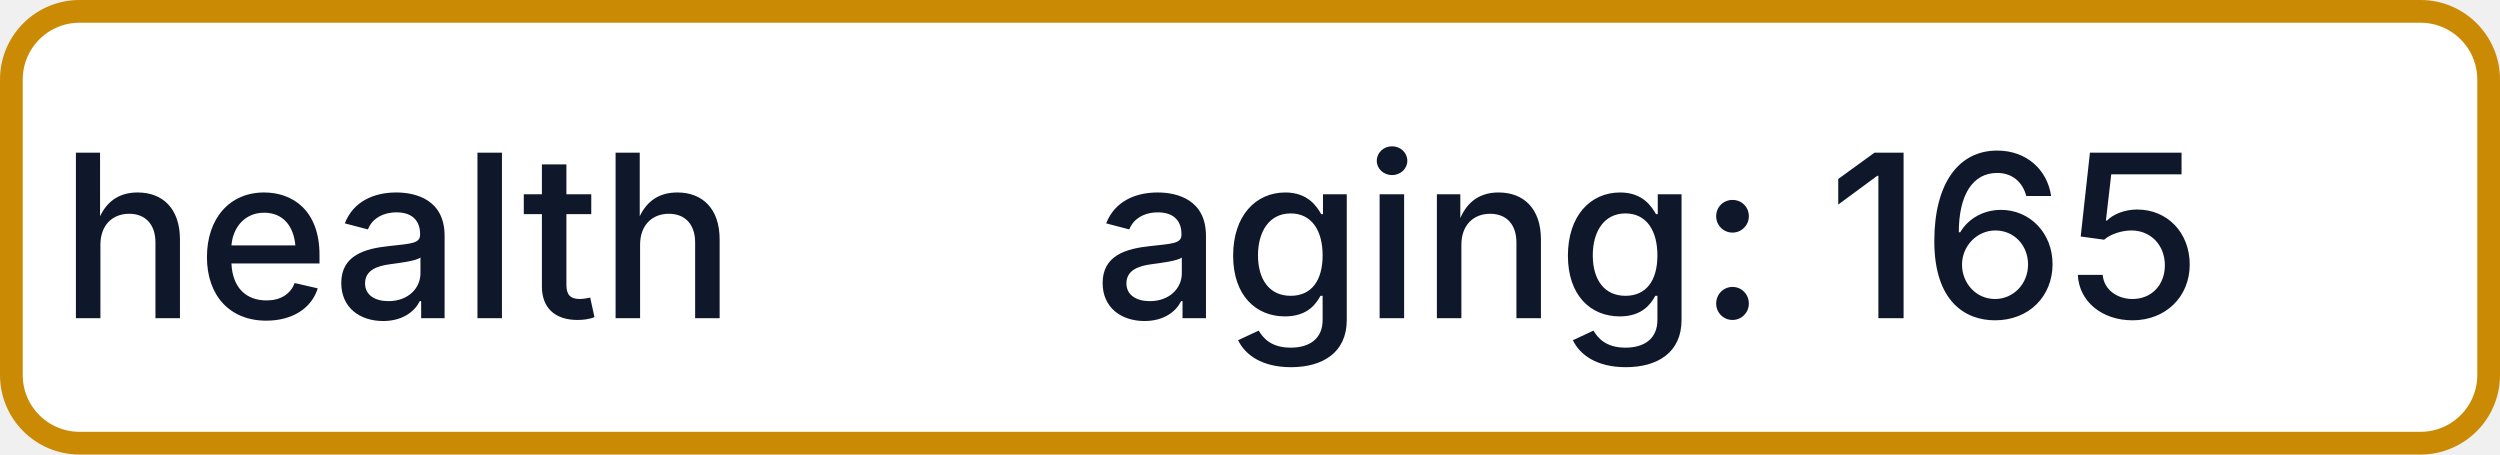
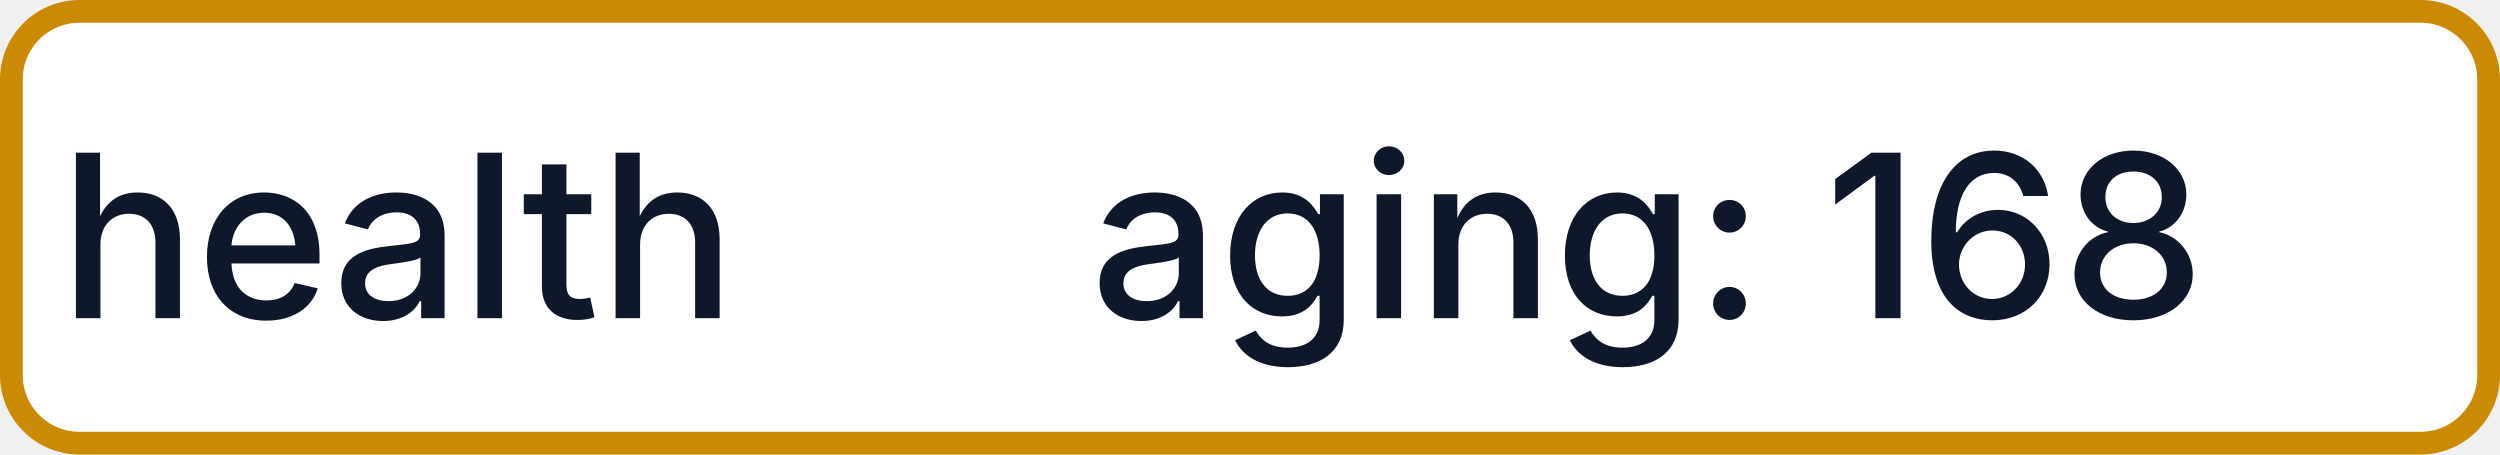
- <svg xmlns="http://www.w3.org/2000/svg" width="110" height="20" role="img" aria-label="health: aging: 165">
+ <svg xmlns="http://www.w3.org/2000/svg" width="110" height="20" role="img" aria-label="health: aging: 168">
  <rect x="0.5" y="0.5" width="109" height="19" rx="3" fill="#FFFFFF" stroke="#CA8A04" stroke-width="1" />
  <g fill="#0F172A" text-anchor="middle" font-family="-apple-system,BlinkMacSystemFont,Segoe UI,sans-serif" font-size="10" font-weight="500">
    <text x="17.5" y="14">health</text>
-     <text x="72.5" y="14" textLength="68" lengthAdjust="spacingAndGlyphs">aging: 165</text>
+     <text x="72.5" y="14" textLength="68" lengthAdjust="spacingAndGlyphs">aging: 168</text>
  </g>
</svg>
